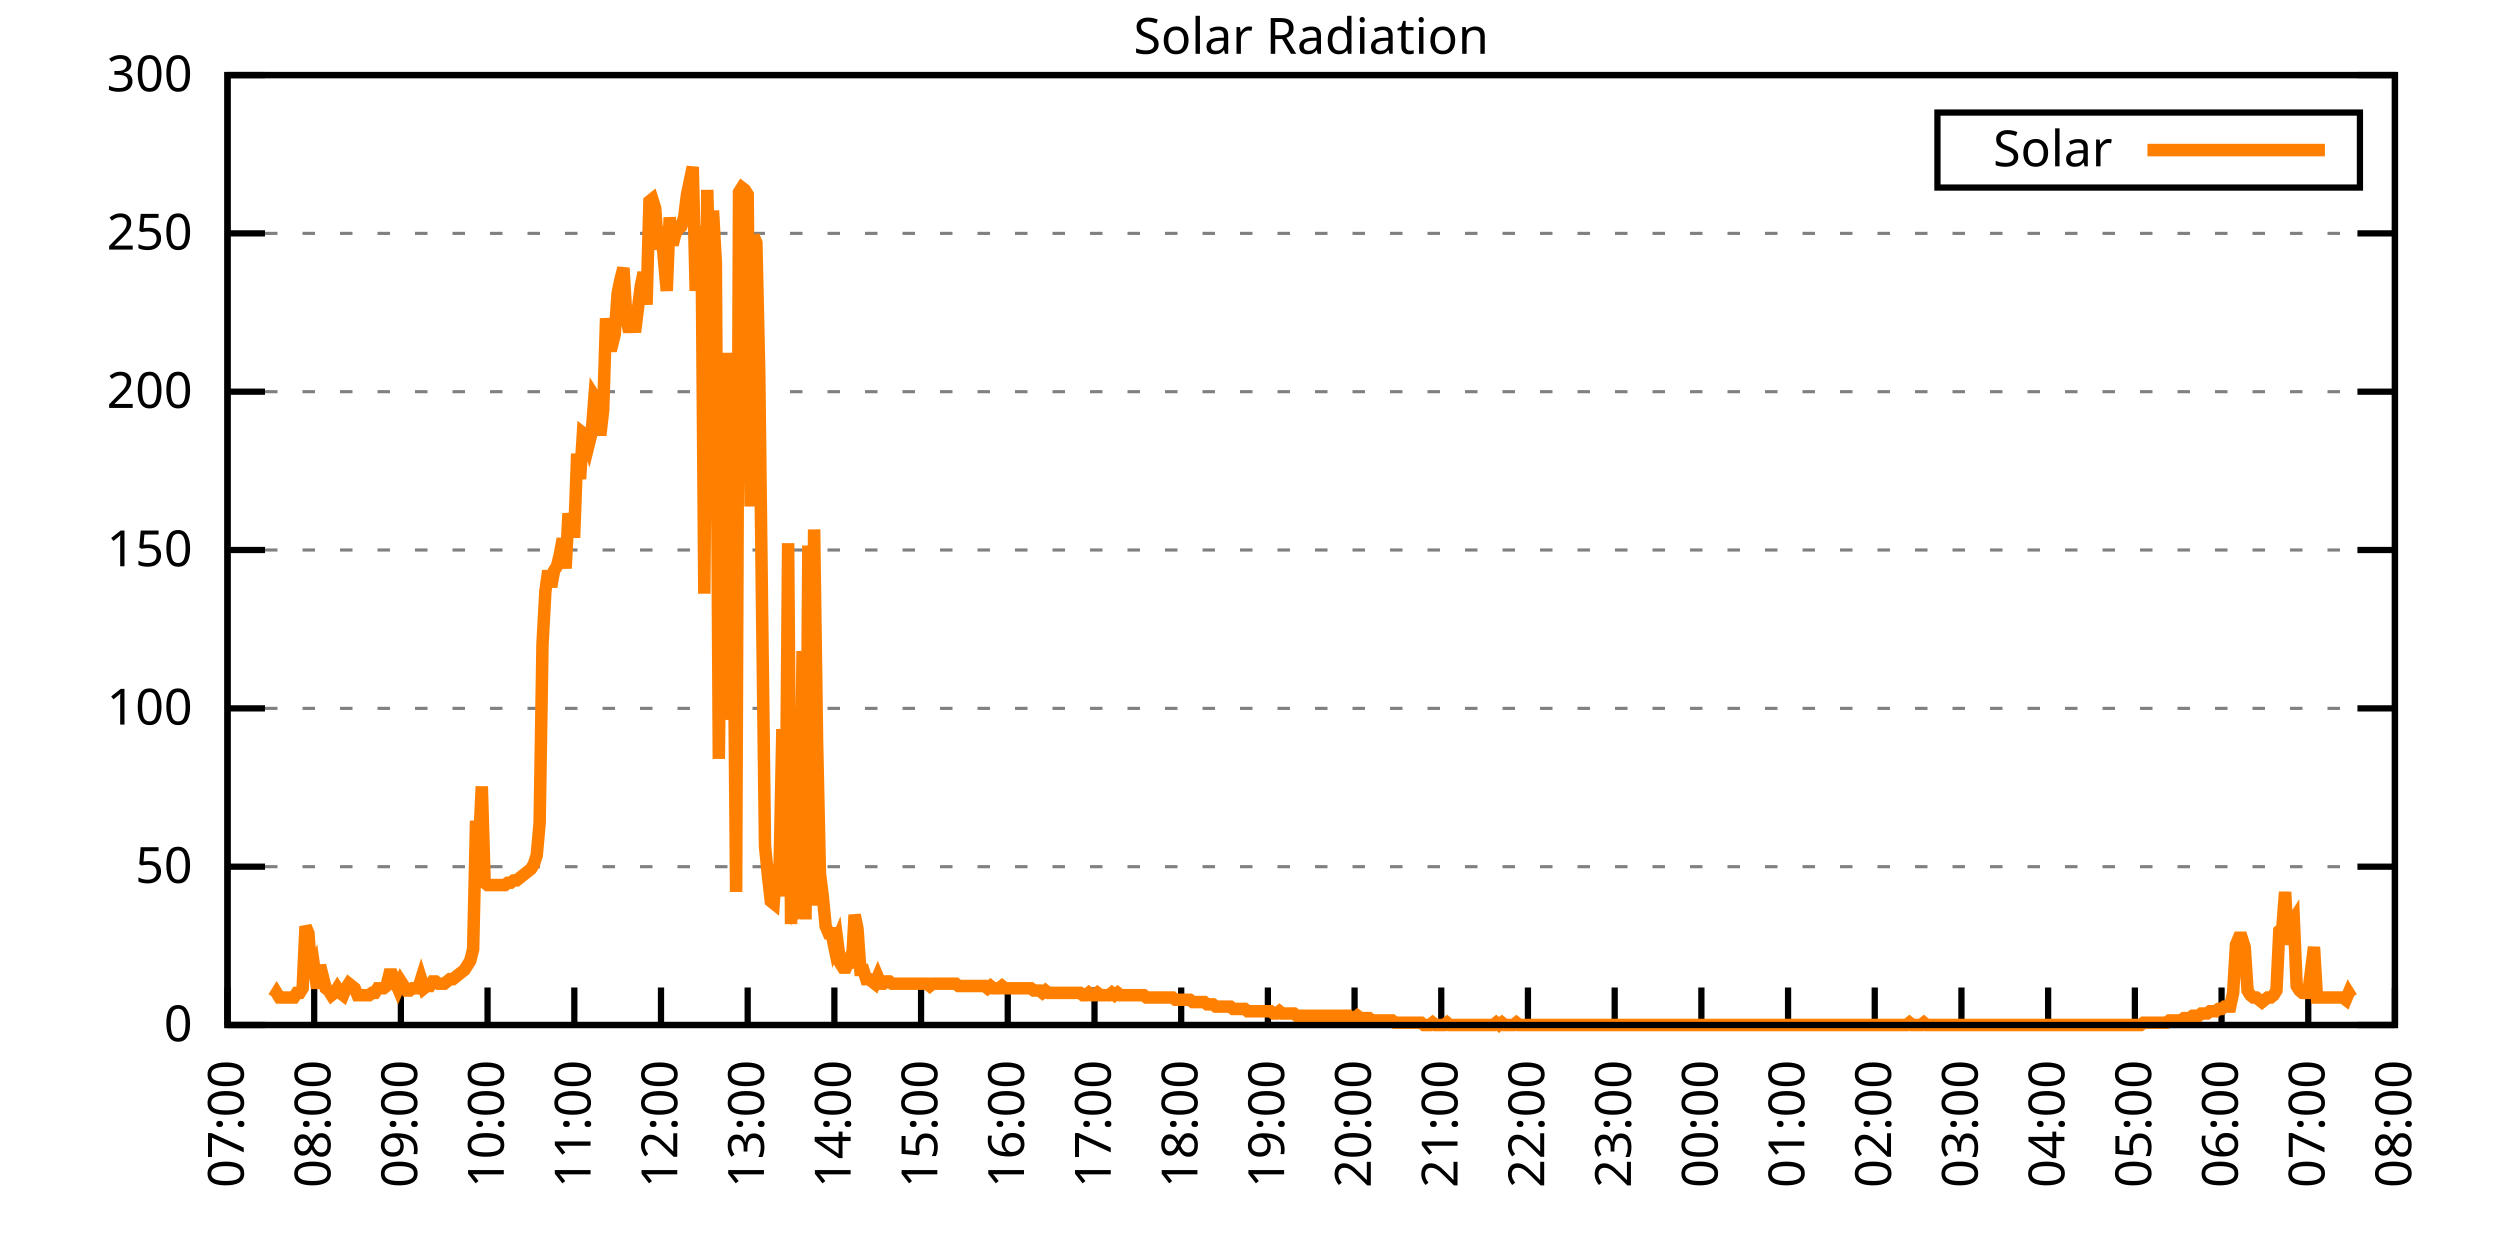
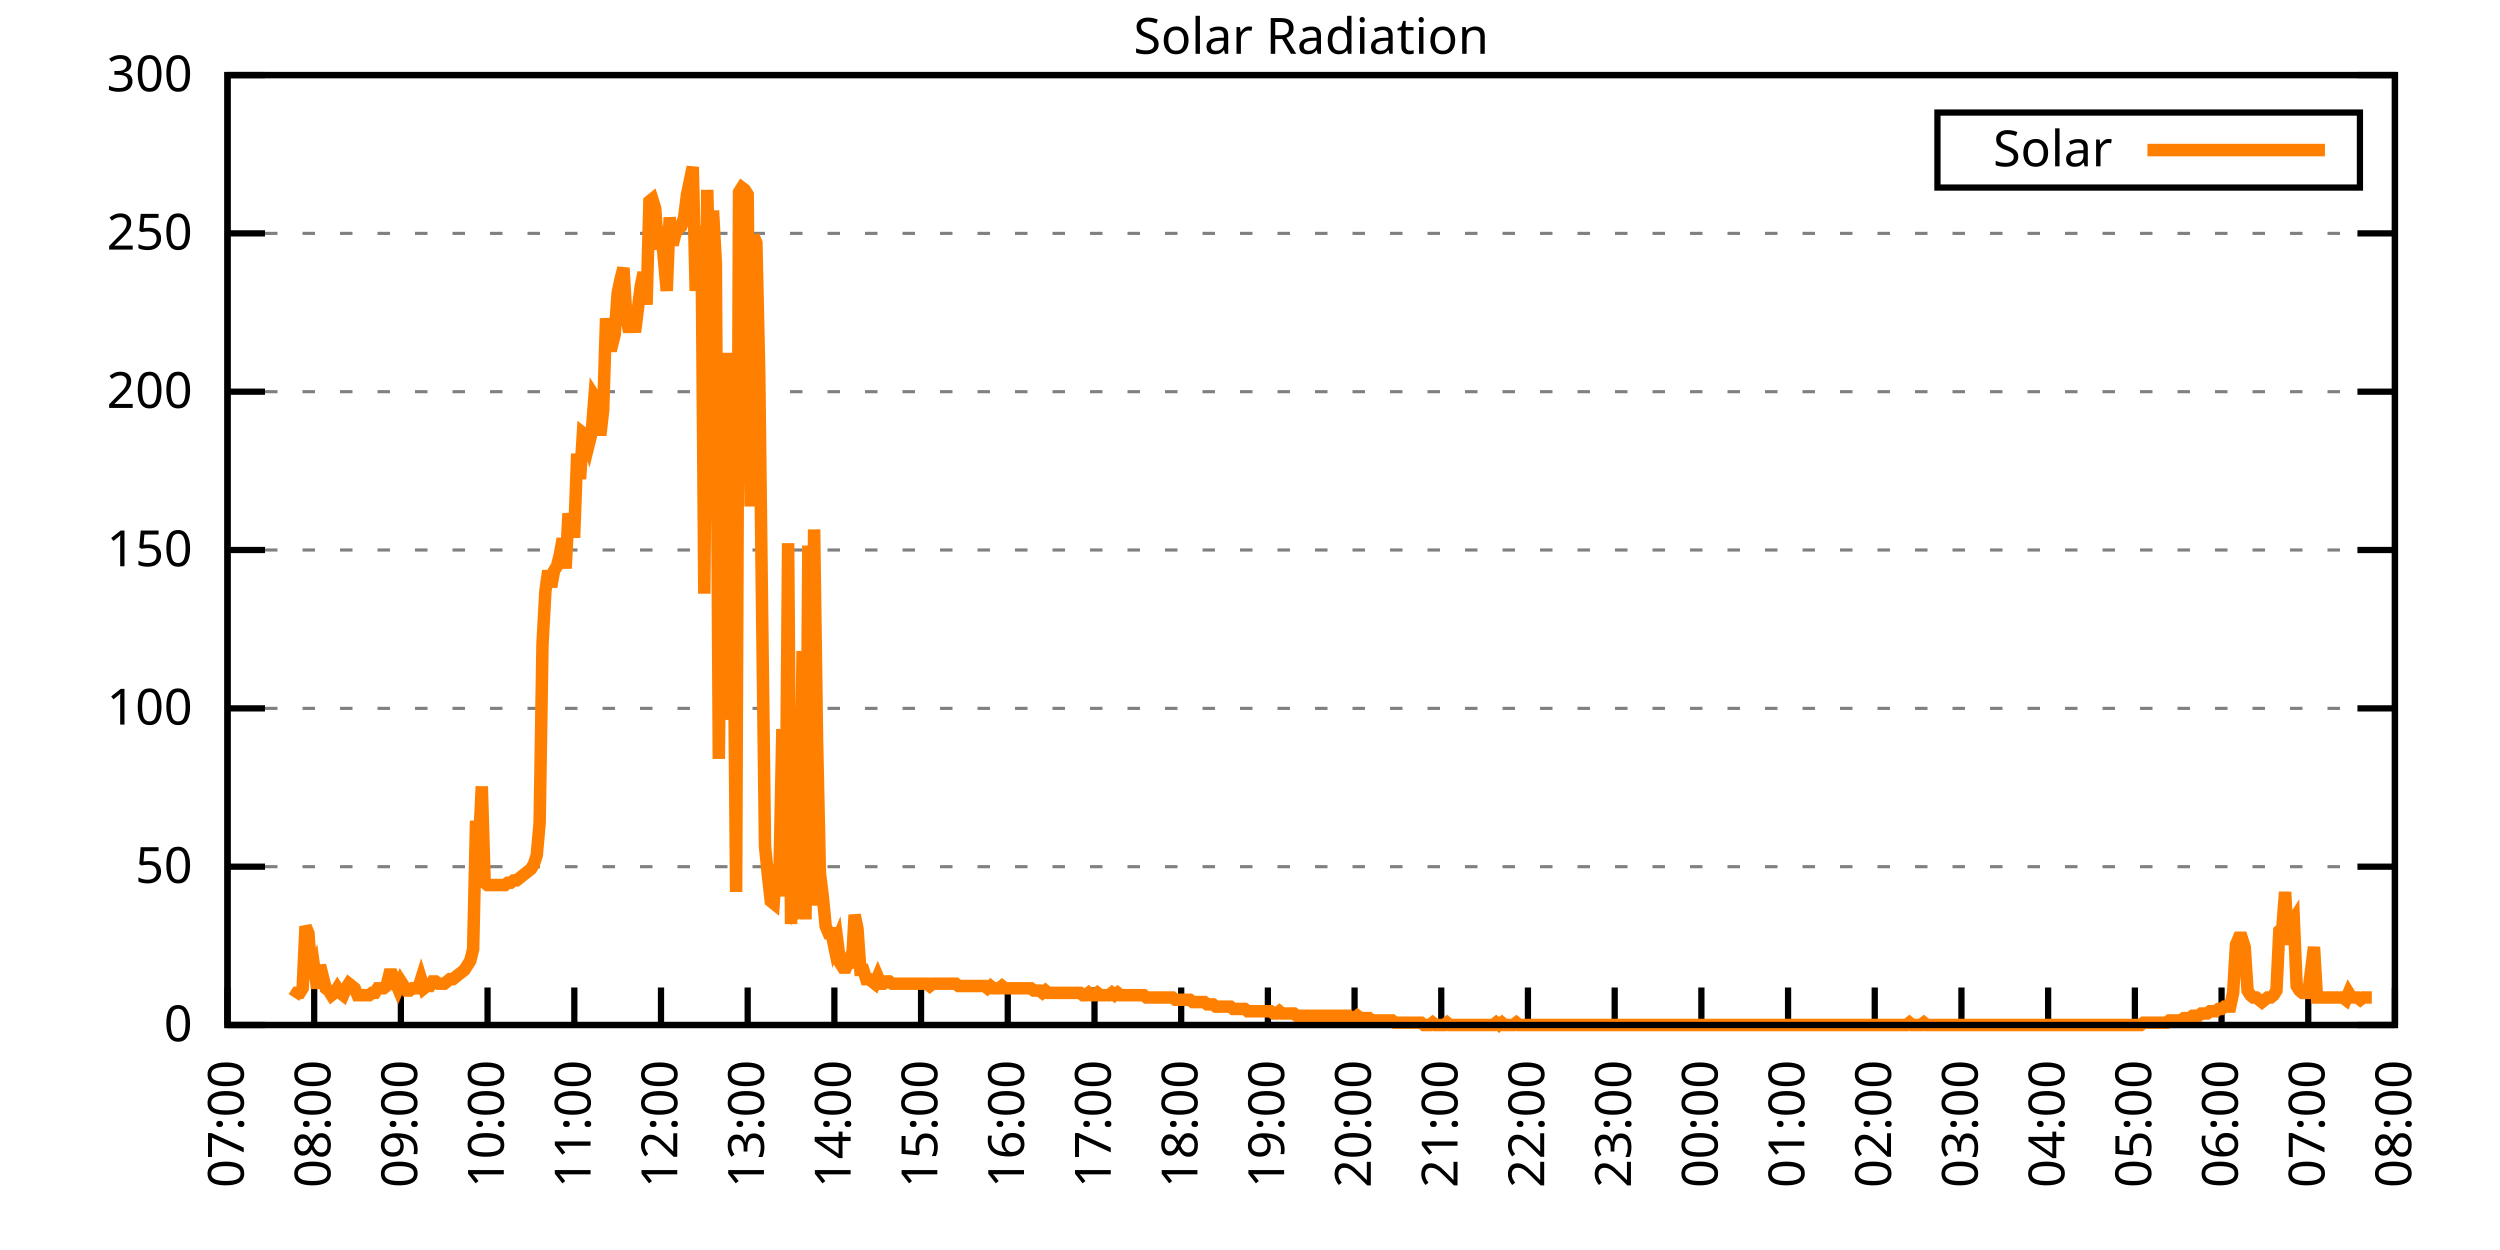
<svg xmlns="http://www.w3.org/2000/svg" xmlns:xlink="http://www.w3.org/1999/xlink" width="400" height="200" viewBox="0 0 400 200">
  <g id="gnuplot_canvas">
    <rect x="0" y="0" width="400" height="200" fill="none" />
    <defs>
      <circle id="gpDot" r="0.5" stroke-width="0.5" stroke="currentColor" />
      <path id="gpPt0" stroke-width="0.333" stroke="currentColor" d="M-1,0 h2 M0,-1 v2" />
      <path id="gpPt1" stroke-width="0.333" stroke="currentColor" d="M-1,-1 L1,1 M1,-1 L-1,1" />
      <path id="gpPt2" stroke-width="0.333" stroke="currentColor" d="M-1,0 L1,0 M0,-1 L0,1 M-1,-1 L1,1 M-1,1 L1,-1" />
      <rect id="gpPt3" stroke-width="0.333" stroke="currentColor" x="-1" y="-1" width="2" height="2" />
      <rect id="gpPt4" stroke-width="0.333" stroke="currentColor" fill="currentColor" x="-1" y="-1" width="2" height="2" />
      <circle id="gpPt5" stroke-width="0.333" stroke="currentColor" cx="0" cy="0" r="1" />
      <use xlink:href="#gpPt5" id="gpPt6" fill="currentColor" stroke="none" />
      <path id="gpPt7" stroke-width="0.333" stroke="currentColor" d="M0,-1.33 L-1.33,0.67 L1.33,0.67 z" />
      <use xlink:href="#gpPt7" id="gpPt8" fill="currentColor" stroke="none" />
      <use xlink:href="#gpPt7" id="gpPt9" stroke="currentColor" transform="rotate(180)" />
      <use xlink:href="#gpPt9" id="gpPt10" fill="currentColor" stroke="none" />
      <use xlink:href="#gpPt3" id="gpPt11" stroke="currentColor" transform="rotate(45)" />
      <use xlink:href="#gpPt11" id="gpPt12" fill="currentColor" stroke="none" />
      <path id="gpPt13" stroke-width="0.333" stroke="currentColor" d="M0,1.330 L1.265,0.411 L0.782,-1.067 L-0.782,-1.076 L-1.265,0.411 z" />
      <use xlink:href="#gpPt13" id="gpPt14" fill="currentColor" stroke="none" />
      <filter id="textbox" filterUnits="objectBoundingBox" x="0" y="0" height="1" width="1">
        <feFlood flood-color="white" flood-opacity="1" result="bgnd" />
        <feComposite in="SourceGraphic" in2="bgnd" operator="atop" />
      </filter>
      <filter id="greybox" filterUnits="objectBoundingBox" x="0" y="0" height="1" width="1">
        <feFlood flood-color="lightgrey" flood-opacity="1" result="grey" />
        <feComposite in="SourceGraphic" in2="grey" operator="atop" />
      </filter>
    </defs>
    <g fill="none" color="white" stroke="currentColor" stroke-width="1.00" stroke-linecap="butt" stroke-linejoin="miter">
</g>
    <g fill="none" color="black" stroke="currentColor" stroke-width="1.00" stroke-linecap="butt" stroke-linejoin="miter">
      <g stroke="none" shape-rendering="crispEdges">
        <polygon fill="rgb(255, 255, 255)" points="36.40,164.00 383.18,164.00 383.18,12.02 36.40,12.02 " />
      </g>
    </g>
    <g fill="none" color="black" stroke="currentColor" stroke-width="1.00" stroke-linecap="butt" stroke-linejoin="miter">
</g>
    <g fill="none" color="black" stroke="black" stroke-width="0.50" stroke-linecap="butt" stroke-linejoin="miter">
</g>
    <g fill="none" color="gray" stroke="currentColor" stroke-width="0.50" stroke-linecap="butt" stroke-linejoin="miter">
      <path stroke="gray" stroke-dasharray="2,4" class="gridline" d="M36.40,164.00 L383.19,164.00  " />
    </g>
    <g fill="none" color="gray" stroke="gray" stroke-width="1.00" stroke-linecap="butt" stroke-linejoin="miter">
</g>
    <g fill="none" color="black" stroke="currentColor" stroke-width="1.00" stroke-linecap="butt" stroke-linejoin="miter">
      <path stroke="black" d="M36.40,164.00 L42.40,164.00 M383.19,164.00 L377.19,164.00  " />
      <g transform="translate(30.80,166.60)" stroke="none" fill="black" font-family="Sans" font-size="8.00" text-anchor="end">
        <text>
          <tspan font-family="Sans"> 0</tspan>
        </text>
      </g>
    </g>
    <g fill="none" color="black" stroke="currentColor" stroke-width="1.00" stroke-linecap="butt" stroke-linejoin="miter">
</g>
    <g fill="none" color="black" stroke="black" stroke-width="0.50" stroke-linecap="butt" stroke-linejoin="miter">
</g>
    <g fill="none" color="gray" stroke="currentColor" stroke-width="0.50" stroke-linecap="butt" stroke-linejoin="miter">
      <path stroke="gray" stroke-dasharray="2,4" class="gridline" d="M36.40,138.67 L383.19,138.67  " />
    </g>
    <g fill="none" color="gray" stroke="gray" stroke-width="1.00" stroke-linecap="butt" stroke-linejoin="miter">
</g>
    <g fill="none" color="black" stroke="currentColor" stroke-width="1.00" stroke-linecap="butt" stroke-linejoin="miter">
      <path stroke="black" d="M36.40,138.67 L42.40,138.67 M383.19,138.67 L377.19,138.67  " />
      <g transform="translate(30.80,141.27)" stroke="none" fill="black" font-family="Sans" font-size="8.00" text-anchor="end">
        <text>
          <tspan font-family="Sans"> 50</tspan>
        </text>
      </g>
    </g>
    <g fill="none" color="black" stroke="currentColor" stroke-width="1.00" stroke-linecap="butt" stroke-linejoin="miter">
</g>
    <g fill="none" color="black" stroke="black" stroke-width="0.50" stroke-linecap="butt" stroke-linejoin="miter">
</g>
    <g fill="none" color="gray" stroke="currentColor" stroke-width="0.50" stroke-linecap="butt" stroke-linejoin="miter">
      <path stroke="gray" stroke-dasharray="2,4" class="gridline" d="M36.40,113.34 L383.19,113.34  " />
    </g>
    <g fill="none" color="gray" stroke="gray" stroke-width="1.00" stroke-linecap="butt" stroke-linejoin="miter">
</g>
    <g fill="none" color="black" stroke="currentColor" stroke-width="1.00" stroke-linecap="butt" stroke-linejoin="miter">
      <path stroke="black" d="M36.40,113.34 L42.40,113.34 M383.19,113.34 L377.19,113.34  " />
      <g transform="translate(30.80,115.94)" stroke="none" fill="black" font-family="Sans" font-size="8.00" text-anchor="end">
        <text>
          <tspan font-family="Sans"> 100</tspan>
        </text>
      </g>
    </g>
    <g fill="none" color="black" stroke="currentColor" stroke-width="1.00" stroke-linecap="butt" stroke-linejoin="miter">
</g>
    <g fill="none" color="black" stroke="black" stroke-width="0.50" stroke-linecap="butt" stroke-linejoin="miter">
</g>
    <g fill="none" color="gray" stroke="currentColor" stroke-width="0.50" stroke-linecap="butt" stroke-linejoin="miter">
      <path stroke="gray" stroke-dasharray="2,4" class="gridline" d="M36.40,88.00 L383.19,88.00  " />
    </g>
    <g fill="none" color="gray" stroke="gray" stroke-width="1.00" stroke-linecap="butt" stroke-linejoin="miter">
</g>
    <g fill="none" color="black" stroke="currentColor" stroke-width="1.00" stroke-linecap="butt" stroke-linejoin="miter">
      <path stroke="black" d="M36.40,88.00 L42.40,88.00 M383.19,88.00 L377.19,88.00  " />
      <g transform="translate(30.80,90.60)" stroke="none" fill="black" font-family="Sans" font-size="8.00" text-anchor="end">
        <text>
          <tspan font-family="Sans"> 150</tspan>
        </text>
      </g>
    </g>
    <g fill="none" color="black" stroke="currentColor" stroke-width="1.00" stroke-linecap="butt" stroke-linejoin="miter">
</g>
    <g fill="none" color="black" stroke="black" stroke-width="0.50" stroke-linecap="butt" stroke-linejoin="miter">
</g>
    <g fill="none" color="gray" stroke="currentColor" stroke-width="0.50" stroke-linecap="butt" stroke-linejoin="miter">
      <path stroke="gray" stroke-dasharray="2,4" class="gridline" d="M36.40,62.67 L383.19,62.67  " />
    </g>
    <g fill="none" color="gray" stroke="gray" stroke-width="1.00" stroke-linecap="butt" stroke-linejoin="miter">
</g>
    <g fill="none" color="black" stroke="currentColor" stroke-width="1.00" stroke-linecap="butt" stroke-linejoin="miter">
      <path stroke="black" d="M36.40,62.67 L42.40,62.67 M383.19,62.67 L377.19,62.67  " />
      <g transform="translate(30.80,65.27)" stroke="none" fill="black" font-family="Sans" font-size="8.00" text-anchor="end">
        <text>
          <tspan font-family="Sans"> 200</tspan>
        </text>
      </g>
    </g>
    <g fill="none" color="black" stroke="currentColor" stroke-width="1.00" stroke-linecap="butt" stroke-linejoin="miter">
</g>
    <g fill="none" color="black" stroke="black" stroke-width="0.50" stroke-linecap="butt" stroke-linejoin="miter">
</g>
    <g fill="none" color="gray" stroke="currentColor" stroke-width="0.50" stroke-linecap="butt" stroke-linejoin="miter">
      <path stroke="gray" stroke-dasharray="2,4" class="gridline" d="M36.40,37.34 L383.19,37.34  " />
    </g>
    <g fill="none" color="gray" stroke="gray" stroke-width="1.00" stroke-linecap="butt" stroke-linejoin="miter">
</g>
    <g fill="none" color="black" stroke="currentColor" stroke-width="1.00" stroke-linecap="butt" stroke-linejoin="miter">
      <path stroke="black" d="M36.40,37.34 L42.40,37.34 M383.19,37.34 L377.19,37.34  " />
      <g transform="translate(30.80,39.94)" stroke="none" fill="black" font-family="Sans" font-size="8.00" text-anchor="end">
        <text>
          <tspan font-family="Sans"> 250</tspan>
        </text>
      </g>
    </g>
    <g fill="none" color="black" stroke="currentColor" stroke-width="1.00" stroke-linecap="butt" stroke-linejoin="miter">
</g>
    <g fill="none" color="black" stroke="black" stroke-width="0.50" stroke-linecap="butt" stroke-linejoin="miter">
</g>
    <g fill="none" color="gray" stroke="currentColor" stroke-width="0.50" stroke-linecap="butt" stroke-linejoin="miter">
      <path stroke="gray" stroke-dasharray="2,4" class="gridline" d="M36.40,12.01 L383.19,12.01  " />
    </g>
    <g fill="none" color="gray" stroke="gray" stroke-width="1.00" stroke-linecap="butt" stroke-linejoin="miter">
</g>
    <g fill="none" color="black" stroke="currentColor" stroke-width="1.00" stroke-linecap="butt" stroke-linejoin="miter">
      <path stroke="black" d="M36.40,12.01 L42.40,12.01 M383.19,12.01 L377.19,12.01  " />
      <g transform="translate(30.80,14.61)" stroke="none" fill="black" font-family="Sans" font-size="8.00" text-anchor="end">
        <text>
          <tspan font-family="Sans"> 300</tspan>
        </text>
      </g>
    </g>
    <g fill="none" color="black" stroke="currentColor" stroke-width="1.00" stroke-linecap="butt" stroke-linejoin="miter">
      <path stroke="black" d="M36.40,164.00 L36.40,158.00  " />
      <g transform="translate(39.00,169.60) rotate(270.00)" stroke="none" fill="black" font-family="Sans" font-size="8.00" text-anchor="end">
        <text>
          <tspan font-family="Sans">07:00</tspan>
        </text>
      </g>
    </g>
    <g fill="none" color="black" stroke="currentColor" stroke-width="1.00" stroke-linecap="butt" stroke-linejoin="miter">
      <path stroke="black" d="M50.27,164.00 L50.27,158.00  " />
      <g transform="translate(52.87,169.60) rotate(270.00)" stroke="none" fill="black" font-family="Sans" font-size="8.00" text-anchor="end">
        <text>
          <tspan font-family="Sans">08:00</tspan>
        </text>
      </g>
    </g>
    <g fill="none" color="black" stroke="currentColor" stroke-width="1.00" stroke-linecap="butt" stroke-linejoin="miter">
      <path stroke="black" d="M64.14,164.00 L64.14,158.00  " />
      <g transform="translate(66.74,169.60) rotate(270.00)" stroke="none" fill="black" font-family="Sans" font-size="8.00" text-anchor="end">
        <text>
          <tspan font-family="Sans">09:00</tspan>
        </text>
      </g>
    </g>
    <g fill="none" color="black" stroke="currentColor" stroke-width="1.00" stroke-linecap="butt" stroke-linejoin="miter">
      <path stroke="black" d="M78.01,164.00 L78.01,158.00  " />
      <g transform="translate(80.61,169.60) rotate(270.00)" stroke="none" fill="black" font-family="Sans" font-size="8.00" text-anchor="end">
        <text>
          <tspan font-family="Sans">10:00</tspan>
        </text>
      </g>
    </g>
    <g fill="none" color="black" stroke="currentColor" stroke-width="1.00" stroke-linecap="butt" stroke-linejoin="miter">
      <path stroke="black" d="M91.89,164.00 L91.89,158.00  " />
      <g transform="translate(94.49,169.60) rotate(270.00)" stroke="none" fill="black" font-family="Sans" font-size="8.00" text-anchor="end">
        <text>
          <tspan font-family="Sans">11:00</tspan>
        </text>
      </g>
    </g>
    <g fill="none" color="black" stroke="currentColor" stroke-width="1.00" stroke-linecap="butt" stroke-linejoin="miter">
      <path stroke="black" d="M105.76,164.00 L105.76,158.00  " />
      <g transform="translate(108.36,169.60) rotate(270.00)" stroke="none" fill="black" font-family="Sans" font-size="8.00" text-anchor="end">
        <text>
          <tspan font-family="Sans">12:00</tspan>
        </text>
      </g>
    </g>
    <g fill="none" color="black" stroke="currentColor" stroke-width="1.00" stroke-linecap="butt" stroke-linejoin="miter">
      <path stroke="black" d="M119.63,164.00 L119.63,158.00  " />
      <g transform="translate(122.23,169.60) rotate(270.00)" stroke="none" fill="black" font-family="Sans" font-size="8.00" text-anchor="end">
        <text>
          <tspan font-family="Sans">13:00</tspan>
        </text>
      </g>
    </g>
    <g fill="none" color="black" stroke="currentColor" stroke-width="1.00" stroke-linecap="butt" stroke-linejoin="miter">
      <path stroke="black" d="M133.50,164.00 L133.50,158.00  " />
      <g transform="translate(136.10,169.60) rotate(270.00)" stroke="none" fill="black" font-family="Sans" font-size="8.00" text-anchor="end">
        <text>
          <tspan font-family="Sans">14:00</tspan>
        </text>
      </g>
    </g>
    <g fill="none" color="black" stroke="currentColor" stroke-width="1.00" stroke-linecap="butt" stroke-linejoin="miter">
      <path stroke="black" d="M147.37,164.00 L147.37,158.00  " />
      <g transform="translate(149.97,169.60) rotate(270.00)" stroke="none" fill="black" font-family="Sans" font-size="8.00" text-anchor="end">
        <text>
          <tspan font-family="Sans">15:00</tspan>
        </text>
      </g>
    </g>
    <g fill="none" color="black" stroke="currentColor" stroke-width="1.00" stroke-linecap="butt" stroke-linejoin="miter">
      <path stroke="black" d="M161.24,164.00 L161.24,158.00  " />
      <g transform="translate(163.84,169.60) rotate(270.00)" stroke="none" fill="black" font-family="Sans" font-size="8.00" text-anchor="end">
        <text>
          <tspan font-family="Sans">16:00</tspan>
        </text>
      </g>
    </g>
    <g fill="none" color="black" stroke="currentColor" stroke-width="1.00" stroke-linecap="butt" stroke-linejoin="miter">
      <path stroke="black" d="M175.12,164.00 L175.12,158.00  " />
      <g transform="translate(177.72,169.60) rotate(270.00)" stroke="none" fill="black" font-family="Sans" font-size="8.00" text-anchor="end">
        <text>
          <tspan font-family="Sans">17:00</tspan>
        </text>
      </g>
    </g>
    <g fill="none" color="black" stroke="currentColor" stroke-width="1.00" stroke-linecap="butt" stroke-linejoin="miter">
      <path stroke="black" d="M188.99,164.00 L188.99,158.00  " />
      <g transform="translate(191.59,169.60) rotate(270.00)" stroke="none" fill="black" font-family="Sans" font-size="8.00" text-anchor="end">
        <text>
          <tspan font-family="Sans">18:00</tspan>
        </text>
      </g>
    </g>
    <g fill="none" color="black" stroke="currentColor" stroke-width="1.00" stroke-linecap="butt" stroke-linejoin="miter">
      <path stroke="black" d="M202.86,164.00 L202.86,158.00  " />
      <g transform="translate(205.46,169.60) rotate(270.00)" stroke="none" fill="black" font-family="Sans" font-size="8.00" text-anchor="end">
        <text>
          <tspan font-family="Sans">19:00</tspan>
        </text>
      </g>
    </g>
    <g fill="none" color="black" stroke="currentColor" stroke-width="1.00" stroke-linecap="butt" stroke-linejoin="miter">
      <path stroke="black" d="M216.73,164.00 L216.73,158.00  " />
      <g transform="translate(219.33,169.60) rotate(270.00)" stroke="none" fill="black" font-family="Sans" font-size="8.00" text-anchor="end">
        <text>
          <tspan font-family="Sans">20:00</tspan>
        </text>
      </g>
    </g>
    <g fill="none" color="black" stroke="currentColor" stroke-width="1.00" stroke-linecap="butt" stroke-linejoin="miter">
      <path stroke="black" d="M230.60,164.00 L230.60,158.00  " />
      <g transform="translate(233.20,169.60) rotate(270.00)" stroke="none" fill="black" font-family="Sans" font-size="8.00" text-anchor="end">
        <text>
          <tspan font-family="Sans">21:00</tspan>
        </text>
      </g>
    </g>
    <g fill="none" color="black" stroke="currentColor" stroke-width="1.00" stroke-linecap="butt" stroke-linejoin="miter">
      <path stroke="black" d="M244.47,164.00 L244.47,158.00  " />
      <g transform="translate(247.07,169.60) rotate(270.00)" stroke="none" fill="black" font-family="Sans" font-size="8.00" text-anchor="end">
        <text>
          <tspan font-family="Sans">22:00</tspan>
        </text>
      </g>
    </g>
    <g fill="none" color="black" stroke="currentColor" stroke-width="1.00" stroke-linecap="butt" stroke-linejoin="miter">
      <path stroke="black" d="M258.35,164.00 L258.35,158.00  " />
      <g transform="translate(260.95,169.60) rotate(270.00)" stroke="none" fill="black" font-family="Sans" font-size="8.00" text-anchor="end">
        <text>
          <tspan font-family="Sans">23:00</tspan>
        </text>
      </g>
    </g>
    <g fill="none" color="black" stroke="currentColor" stroke-width="1.00" stroke-linecap="butt" stroke-linejoin="miter">
      <path stroke="black" d="M272.22,164.00 L272.22,158.00  " />
      <g transform="translate(274.82,169.60) rotate(270.00)" stroke="none" fill="black" font-family="Sans" font-size="8.00" text-anchor="end">
        <text>
          <tspan font-family="Sans">00:00</tspan>
        </text>
      </g>
    </g>
    <g fill="none" color="black" stroke="currentColor" stroke-width="1.00" stroke-linecap="butt" stroke-linejoin="miter">
      <path stroke="black" d="M286.09,164.00 L286.09,158.00  " />
      <g transform="translate(288.69,169.60) rotate(270.00)" stroke="none" fill="black" font-family="Sans" font-size="8.00" text-anchor="end">
        <text>
          <tspan font-family="Sans">01:00</tspan>
        </text>
      </g>
    </g>
    <g fill="none" color="black" stroke="currentColor" stroke-width="1.00" stroke-linecap="butt" stroke-linejoin="miter">
      <path stroke="black" d="M299.96,164.00 L299.96,158.00  " />
      <g transform="translate(302.56,169.60) rotate(270.00)" stroke="none" fill="black" font-family="Sans" font-size="8.00" text-anchor="end">
        <text>
          <tspan font-family="Sans">02:00</tspan>
        </text>
      </g>
    </g>
    <g fill="none" color="black" stroke="currentColor" stroke-width="1.00" stroke-linecap="butt" stroke-linejoin="miter">
      <path stroke="black" d="M313.83,164.00 L313.83,158.00  " />
      <g transform="translate(316.43,169.60) rotate(270.00)" stroke="none" fill="black" font-family="Sans" font-size="8.00" text-anchor="end">
        <text>
          <tspan font-family="Sans">03:00</tspan>
        </text>
      </g>
    </g>
    <g fill="none" color="black" stroke="currentColor" stroke-width="1.00" stroke-linecap="butt" stroke-linejoin="miter">
      <path stroke="black" d="M327.70,164.00 L327.70,158.00  " />
      <g transform="translate(330.30,169.60) rotate(270.00)" stroke="none" fill="black" font-family="Sans" font-size="8.00" text-anchor="end">
        <text>
          <tspan font-family="Sans">04:00</tspan>
        </text>
      </g>
    </g>
    <g fill="none" color="black" stroke="currentColor" stroke-width="1.00" stroke-linecap="butt" stroke-linejoin="miter">
      <path stroke="black" d="M341.58,164.00 L341.58,158.00  " />
      <g transform="translate(344.18,169.60) rotate(270.00)" stroke="none" fill="black" font-family="Sans" font-size="8.00" text-anchor="end">
        <text>
          <tspan font-family="Sans">05:00</tspan>
        </text>
      </g>
    </g>
    <g fill="none" color="black" stroke="currentColor" stroke-width="1.00" stroke-linecap="butt" stroke-linejoin="miter">
      <path stroke="black" d="M355.45,164.00 L355.45,158.00  " />
      <g transform="translate(358.05,169.60) rotate(270.00)" stroke="none" fill="black" font-family="Sans" font-size="8.00" text-anchor="end">
        <text>
          <tspan font-family="Sans">06:00</tspan>
        </text>
      </g>
    </g>
    <g fill="none" color="black" stroke="currentColor" stroke-width="1.00" stroke-linecap="butt" stroke-linejoin="miter">
      <path stroke="black" d="M369.32,164.00 L369.32,158.00  " />
      <g transform="translate(371.92,169.60) rotate(270.00)" stroke="none" fill="black" font-family="Sans" font-size="8.00" text-anchor="end">
        <text>
          <tspan font-family="Sans">07:00</tspan>
        </text>
      </g>
    </g>
    <g fill="none" color="black" stroke="currentColor" stroke-width="1.00" stroke-linecap="butt" stroke-linejoin="miter">
      <path stroke="black" d="M383.19,164.00 L383.19,158.00  " />
      <g transform="translate(385.79,169.60) rotate(270.00)" stroke="none" fill="black" font-family="Sans" font-size="8.00" text-anchor="end">
        <text>
          <tspan font-family="Sans">08:00</tspan>
        </text>
      </g>
    </g>
    <g fill="none" color="black" stroke="currentColor" stroke-width="1.00" stroke-linecap="butt" stroke-linejoin="miter">
</g>
    <g fill="none" color="black" stroke="currentColor" stroke-width="1.00" stroke-linecap="butt" stroke-linejoin="miter">
      <path stroke="black" d="M36.40,12.01 L36.40,164.00 L383.19,164.00 L383.19,12.01 L36.40,12.01 Z  " />
    </g>
    <g fill="none" color="black" stroke="currentColor" stroke-width="1.00" stroke-linecap="butt" stroke-linejoin="miter">
</g>
    <g fill="none" color="black" stroke="currentColor" stroke-width="1.00" stroke-linecap="butt" stroke-linejoin="miter">
      <path stroke="black" d="M309.99,30.01 L309.99,18.01 L377.59,18.01 L377.59,30.01 L309.99,30.01 Z  " />
    </g>
    <g id="Solar_Radiation_plot_1">
      <g fill="none" color="white" stroke="black" stroke-width="2.00" stroke-linecap="butt" stroke-linejoin="miter">
</g>
      <g fill="none" color="black" stroke="currentColor" stroke-width="2.00" stroke-linecap="butt" stroke-linejoin="miter">
        <g transform="translate(337.99,26.61)" stroke="none" fill="black" font-family="Sans" font-size="8.00" text-anchor="end">
          <text>
            <tspan font-family="Sans">Solar</tspan>
          </text>
        </g>
      </g>
      <g fill="none" color="black" stroke="currentColor" stroke-width="2.00" stroke-linecap="butt" stroke-linejoin="miter">
-         <path stroke="rgb(255, 127,   0)" d="M343.59,24.01 L371.99,24.01 M43.80,159.60 L44.26,158.86 L44.72,159.60 L45.19,159.60 L45.65,159.60 L46.11,159.60   L46.57,159.60 L47.03,159.60 L47.50,158.86 L47.96,158.86 L48.42,158.13 L48.88,148.22 L49.35,149.32 L49.81,155.92   L50.27,154.82 L50.73,158.13 L51.20,154.46 L51.66,156.29 L52.12,158.13 L52.58,158.49 L53.05,159.23 L53.51,158.86   L53.97,158.13 L54.43,158.86 L54.90,159.23 L55.36,158.13 L55.82,157.39 L56.28,157.76 L56.75,158.13 L57.21,159.23   L57.67,159.23 L58.13,159.23 L58.59,159.23 L59.06,159.23 L59.52,158.86 L59.98,158.86 L60.44,158.13 L60.91,158.13   L61.37,158.13 L61.83,157.76 L62.29,155.92 L62.76,155.92 L63.22,157.03 L63.68,158.13 L64.14,157.03 L64.61,157.76   L65.07,158.49 L65.53,158.49 L65.99,158.13 L66.46,158.13 L66.92,158.13 L67.38,156.66 L67.84,158.13 L68.30,157.76   L68.77,157.76 L69.23,157.03 L69.69,157.03 L70.15,157.39 L70.62,157.39 L71.08,157.39 L71.54,157.03 L72.00,156.66   L72.47,156.66 L72.93,156.29 L73.39,155.92 L73.85,155.56 L74.32,155.19 L74.78,154.46 L75.24,153.72 L75.70,151.89   L76.17,131.33 L76.63,135.37 L77.09,125.82 L77.55,141.24 L78.01,141.61 L78.48,141.61 L78.94,141.61 L79.40,141.61   L79.86,141.61 L80.33,141.61 L80.79,141.61 L81.25,141.24 L81.71,141.24 L82.18,140.87 L82.64,140.87 L83.10,140.51   L83.56,140.14 L84.03,139.77 L84.49,139.41 L84.95,139.04 L85.41,138.30 L85.88,136.84 L86.34,131.70 L86.80,103.07   L87.26,94.62 L87.72,91.32 L88.19,93.89 L88.65,91.32 L89.11,90.59 L89.57,88.75 L90.04,86.18 L90.50,90.95   L90.96,82.14 L91.42,85.08 L91.89,85.08 L92.35,72.60 L92.81,76.64 L93.27,69.29 L93.74,69.66 L94.20,71.13   L94.66,69.29 L95.12,63.42 L95.59,64.16 L96.05,69.66 L96.51,65.62 L96.97,50.94 L97.44,55.35 L97.90,55.35   L98.36,53.51 L98.82,46.90 L99.28,44.70 L99.75,42.87 L100.21,50.57 L100.67,53.14 L101.13,50.21 L101.60,53.14   L102.06,49.47 L102.52,45.80 L102.98,43.60 L103.45,48.74 L103.91,32.22 L104.37,31.85 L104.83,33.32 L105.30,39.93   L105.76,36.26 L106.22,41.40 L106.68,46.54 L107.15,34.79 L107.61,39.19 L108.07,37.36 L108.53,36.63 L108.99,36.26   L109.46,34.79 L109.92,31.12 L110.38,28.92 L110.84,26.71 L111.31,46.54 L111.77,37.73 L112.23,36.26 L112.69,94.99   L113.16,30.38 L113.62,49.11 L114.08,33.69 L114.54,42.13 L115.01,121.42 L115.47,81.41 L115.93,81.78 L116.39,56.45   L116.86,115.18 L117.32,90.59 L117.78,142.71 L118.24,30.75 L118.70,30.02 L119.17,30.38 L119.63,31.12 L120.09,81.04   L120.55,37.73 L121.02,38.83 L121.48,59.75 L121.94,98.29 L122.40,135.37 L122.87,140.14 L123.33,144.18 L123.79,144.55   L124.25,138.30 L124.72,139.41 L125.18,116.65 L125.64,143.44 L126.10,86.91 L126.57,147.85 L127.03,121.05 L127.49,146.01   L127.95,145.65 L128.41,104.17 L128.88,147.11 L129.34,87.28 L129.80,144.91 L130.26,84.71 L130.73,118.48 L131.19,139.77   L131.65,143.44 L132.11,148.22 L132.58,149.32 L133.04,149.32 L133.50,151.52 L133.96,150.42 L134.43,154.09 L134.89,154.82   L135.35,154.82 L135.81,153.72 L136.28,154.82 L136.74,146.38 L137.20,148.58 L137.66,155.19 L138.13,155.19 L138.59,156.66   L139.05,156.66 L139.51,157.03 L139.97,157.39 L140.44,156.29 L140.90,157.39 L141.36,157.39 L141.82,157.03 L142.29,157.03   L142.75,157.39 L143.21,157.39 L143.67,157.39 L144.14,157.39 L144.60,157.39 L145.06,157.39 L145.52,157.39 L145.99,157.39   L146.45,157.39 L146.91,157.39 L147.37,157.39 L147.84,157.39 L148.30,157.39 L148.76,157.76 L149.22,157.39 L149.68,157.39   L150.15,157.39 L150.61,157.39 L151.07,157.39 L151.53,157.39 L152.00,157.39 L152.46,157.39 L152.92,157.39 L153.38,157.76   L153.85,157.76 L154.31,157.76 L154.77,157.76 L155.23,157.76 L155.70,157.76 L156.16,157.76 L156.62,157.76 L157.08,157.76   L157.55,157.76 L158.01,158.13 L158.47,157.76 L158.93,158.13 L159.39,158.13 L159.86,158.13 L160.32,157.76 L160.78,158.13   L161.24,158.13 L161.71,158.13 L162.17,158.13 L162.63,158.13 L163.09,158.13 L163.56,158.13 L164.02,158.13 L164.48,158.13   L164.94,158.13 L165.41,158.49 L165.87,158.49 L166.33,158.49 L166.79,158.86 L167.26,158.49 L167.72,158.86 L168.18,158.86   L168.64,158.86 L169.10,158.86 L169.57,158.86 L170.03,158.86 L170.49,158.86 L170.95,158.86 L171.42,158.86 L171.88,158.86   L172.34,158.86 L172.80,158.86 L173.27,159.23 L173.73,159.23 L174.19,158.86 L174.65,159.23 L175.12,159.23 L175.58,158.86   L176.04,159.23 L176.50,159.23 L176.97,159.23 L177.43,159.23 L177.89,158.86 L178.35,159.23 L178.82,158.86 L179.28,159.23   L179.74,159.23 L180.20,159.23 L180.66,159.23 L181.13,159.23 L181.59,159.23 L182.05,159.23 L182.51,159.23 L182.98,159.23   L183.44,159.60 L183.90,159.60 L184.36,159.60 L184.83,159.60 L185.29,159.60 L185.75,159.60 L186.21,159.60 L186.68,159.60   L187.14,159.60 L187.60,159.60 L188.06,159.96 L188.53,159.96 L188.99,159.96 L189.45,159.96 L189.91,159.96 L190.37,159.96   L190.84,160.33 L191.30,160.33 L191.76,160.33 L192.22,160.33 L192.69,160.33 L193.15,160.70 L193.61,160.70 L194.07,160.70   L194.54,161.06 L195.00,161.06 L195.46,161.06 L195.92,161.06 L196.39,161.06 L196.85,161.06 L197.31,161.43 L197.77,161.43   L198.24,161.43 L198.70,161.43 L199.16,161.43 L199.62,161.80 L200.08,161.80 L200.55,161.80 L201.01,161.80 L201.47,161.80   L201.93,161.80 L202.40,161.80 L202.86,161.80 L203.32,161.80 L203.78,162.16 L204.25,162.16 L204.71,161.80 L205.17,162.16   L205.63,162.16 L206.10,162.16 L206.56,162.16 L207.02,162.16 L207.48,162.53 L207.95,162.53 L208.41,162.53 L208.87,162.53   L209.33,162.53 L209.80,162.53 L210.26,162.53 L210.72,162.53 L211.18,162.53 L211.64,162.53 L212.11,162.53 L212.57,162.53   L213.03,162.53 L213.49,162.53 L213.96,162.53 L214.42,162.53 L214.88,162.53 L215.34,162.53 L215.81,162.53 L216.27,162.90   L216.73,162.90 L217.19,162.53 L217.66,162.90 L218.12,162.90 L218.58,162.90 L219.04,162.90 L219.51,163.27 L219.97,163.27   L220.43,163.27 L220.89,163.27 L221.35,163.27 L221.82,163.27 L222.28,163.27 L222.74,163.27 L223.20,163.63 L223.67,163.63   L224.13,163.63 L224.59,163.63 L225.05,163.63 L225.52,163.63 L225.98,163.63 L226.44,163.63 L226.90,163.63 L227.37,163.63   L227.83,164.00 L228.29,164.00 L228.75,164.00 L229.22,163.63 L229.68,164.00 L230.14,164.00 L230.60,164.00 L231.06,164.00   L231.53,163.63 L231.99,164.00 L232.45,164.00 L232.91,164.00 L233.38,164.00 L233.84,164.00 L234.30,164.00 L234.76,164.00   L235.23,164.00 L235.69,164.00 L236.15,164.00 L236.61,164.00 L237.08,164.00 L237.54,164.00 L238.00,164.00 L238.46,164.00   L238.93,164.00 L239.39,163.63 L239.85,164.00 L240.31,163.63 L240.77,164.00 L241.24,164.00 L241.70,164.00 L242.16,164.00   L242.62,163.63 L243.09,164.00 L243.55,164.00 L244.01,164.00 L244.47,164.00 L244.94,164.00 L245.40,164.00 L245.86,164.00   L246.32,164.00 L246.79,164.00 L247.25,164.00 L247.71,164.00 L248.17,164.00 L248.64,164.00 L249.10,164.00 L249.56,164.00   L250.02,164.00 L250.49,164.00 L250.95,164.00 L251.41,164.00 L251.87,164.00 L252.33,164.00 L252.80,164.00 L253.26,164.00   L253.72,164.00 L254.18,164.00 L254.65,164.00 L255.11,164.00 L255.57,164.00 L256.03,164.00 L256.50,164.00 L256.96,164.00   L257.42,164.00 L257.88,164.00 L258.35,164.00 L258.81,164.00 L259.27,164.00 L259.73,164.00 L260.20,164.00 L260.66,164.00   L261.12,164.00 L261.58,164.00 L262.04,164.00 L262.51,164.00 L262.97,164.00 L263.43,164.00 L263.89,164.00 L264.36,164.00   L264.82,164.00 L265.28,164.00 L265.74,164.00 L266.21,164.00 L266.67,164.00 L267.13,164.00 L267.59,164.00 L268.06,164.00   L268.52,164.00 L268.98,164.00 L269.44,164.00 L269.91,164.00 L270.37,164.00 L270.83,164.00 L271.29,164.00 L271.75,164.00   L272.22,164.00 L272.68,164.00 L273.14,164.00 L273.60,164.00 L274.07,164.00 L274.53,164.00 L274.99,164.00 L275.45,164.00   L275.92,164.00 L276.38,164.00 L276.84,164.00 L277.30,164.00 L277.77,164.00 L278.23,164.00 L278.69,164.00 L279.15,164.00   L279.62,164.00 L280.08,164.00 L280.54,164.00 L281.00,164.00 L281.46,164.00 L281.93,164.00 L282.39,164.00 L282.85,164.00   L283.31,164.00 L283.78,164.00 L284.24,164.00 L284.70,164.00 L285.16,164.00 L285.63,164.00 L286.09,164.00 L286.55,164.00   L287.01,164.00 L287.48,164.00 L287.94,164.00 L288.40,164.00 L288.86,164.00 L289.33,164.00 L289.79,164.00 L290.25,164.00   L290.71,164.00 L291.18,164.00 L291.64,164.00 L292.10,164.00 L292.56,164.00 L293.02,164.00 L293.49,164.00 L293.95,164.00   L294.41,164.00 L294.87,164.00 L295.34,164.00 L295.80,164.00 L296.26,164.00 L296.72,164.00 L297.19,164.00 L297.65,164.00   L298.11,164.00 L298.57,164.00 L299.04,164.00 L299.50,164.00 L299.96,164.00 L300.42,164.00 L300.89,164.00 L301.35,164.00   L301.81,164.00 L302.27,164.00 L302.73,164.00 L303.20,164.00 L303.66,164.00 L304.12,164.00 L304.58,164.00 L305.05,164.00   L305.51,163.63 L305.97,164.00 L306.43,164.00 L306.90,164.00 L307.36,164.00 L307.82,163.63 L308.28,164.00 L308.75,164.00   L309.21,164.00 L309.67,164.00 L310.13,164.00 L310.60,164.00 L311.06,164.00 L311.52,164.00 L311.98,164.00 L312.44,164.00   L312.91,164.00 L313.37,164.00 L313.83,164.00 L314.29,164.00 L314.76,164.00 L315.22,164.00 L315.68,164.00 L316.14,164.00   L316.61,164.00 L317.07,164.00 L317.53,164.00 L317.99,164.00 L318.46,164.00 L318.92,164.00 L319.38,164.00 L319.84,164.00   L320.31,164.00 L320.77,164.00 L321.23,164.00 L321.69,164.00 L322.15,164.00 L322.62,164.00 L323.08,164.00 L323.54,164.00   L324.00,164.00 L324.47,164.00 L324.93,164.00 L325.39,164.00 L325.85,164.00 L326.32,164.00 L326.78,164.00 L327.24,164.00   L327.70,164.00 L328.17,164.00 L328.63,164.00 L329.09,164.00 L329.55,164.00 L330.02,164.00 L330.48,164.00 L330.94,164.00   L331.40,164.00 L331.87,164.00 L332.33,164.00 L332.79,164.00 L333.25,164.00 L333.71,164.00 L334.18,164.00 L334.64,164.00   L335.10,164.00 L335.56,164.00 L336.03,164.00 L336.49,164.00 L336.95,164.00 L337.41,164.00 L337.88,164.00 L338.34,164.00   L338.80,164.00 L339.26,164.00 L339.73,164.00 L340.19,164.00 L340.65,164.00 L341.11,164.00 L341.58,164.00 L342.04,164.00   L342.50,164.00 L342.96,163.63 L343.42,163.63 L343.89,163.63 L344.35,163.63 L344.81,163.63 L345.27,163.63 L345.74,163.63   L346.20,163.63 L346.66,163.63 L347.12,163.27 L347.59,163.27 L348.05,163.27 L348.51,163.27 L348.97,163.27 L349.44,162.90   L349.90,162.90 L350.36,162.90 L350.82,162.53 L351.29,162.53 L351.75,162.53 L352.21,162.16 L352.67,162.16 L353.13,162.16   L353.60,161.80 L354.06,161.80 L354.52,161.80 L354.98,161.43 L355.45,161.43 L355.91,161.06 L356.37,161.06 L356.83,161.06   L357.30,158.86 L357.76,151.15 L358.22,150.05 L358.68,150.05 L359.15,151.52 L359.61,158.49 L360.07,159.23 L360.53,159.60   L361.00,159.60 L361.46,159.96 L361.92,160.33 L362.38,159.96 L362.84,159.60 L363.31,159.60 L363.77,159.23 L364.23,158.49   L364.69,148.95 L365.16,148.58 L365.62,142.71 L366.08,151.15 L366.54,147.85 L367.01,147.11 L367.47,157.76 L367.93,158.49   L368.39,158.86 L368.86,158.86 L369.32,158.86 L369.78,155.19 L370.24,151.52 L370.71,159.60 L371.17,159.60 L371.63,159.60   L372.09,159.60 L372.56,159.60 L373.02,159.60 L373.48,159.60 L373.94,159.60 L374.40,159.60 L374.87,159.60 L375.33,159.96   L375.79,158.86 L376.25,159.60  " />
+         <path stroke="rgb(255, 127,   0)" d="M343.59,24.01 L371.99,24.01 M47.03,159.60 L47.50,158.86 L47.96,158.86 L48.42,158.13 L48.88,148.22 L49.35,149.32   L49.81,155.92 L50.27,154.82 L50.73,158.13 L51.20,154.46 L51.66,156.29 L52.12,158.13 L52.58,158.49 L53.05,159.23   L53.51,158.86 L53.97,158.13 L54.43,158.86 L54.90,159.23 L55.36,158.13 L55.82,157.39 L56.28,157.76 L56.75,158.13   L57.21,159.23 L57.67,159.23 L58.13,159.23 L58.59,159.23 L59.06,159.23 L59.52,158.86 L59.98,158.86 L60.44,158.13   L60.91,158.13 L61.37,158.13 L61.83,157.76 L62.29,155.92 L62.76,155.92 L63.22,157.03 L63.68,158.13 L64.14,157.03   L64.61,157.76 L65.07,158.49 L65.53,158.49 L65.99,158.13 L66.46,158.13 L66.92,158.13 L67.38,156.66 L67.84,158.13   L68.30,157.76 L68.77,157.76 L69.23,157.03 L69.69,157.03 L70.15,157.39 L70.62,157.39 L71.08,157.39 L71.54,157.03   L72.00,156.66 L72.47,156.66 L72.93,156.29 L73.39,155.92 L73.85,155.56 L74.32,155.19 L74.78,154.46 L75.24,153.72   L75.70,151.89 L76.17,131.33 L76.63,135.37 L77.09,125.82 L77.55,141.24 L78.01,141.61 L78.48,141.61 L78.94,141.61   L79.40,141.61 L79.86,141.61 L80.33,141.61 L80.79,141.61 L81.25,141.24 L81.71,141.24 L82.18,140.87 L82.64,140.87   L83.10,140.51 L83.56,140.14 L84.03,139.77 L84.49,139.41 L84.95,139.04 L85.41,138.30 L85.88,136.84 L86.34,131.70   L86.80,103.07 L87.26,94.62 L87.72,91.32 L88.19,93.89 L88.65,91.32 L89.11,90.59 L89.57,88.75 L90.04,86.18   L90.50,90.95 L90.96,82.14 L91.42,85.08 L91.89,85.08 L92.35,72.60 L92.81,76.64 L93.27,69.29 L93.74,69.66   L94.20,71.13 L94.66,69.29 L95.12,63.42 L95.59,64.16 L96.05,69.66 L96.51,65.62 L96.97,50.94 L97.44,55.35   L97.90,55.35 L98.36,53.51 L98.82,46.90 L99.28,44.70 L99.75,42.87 L100.21,50.57 L100.67,53.14 L101.13,50.21   L101.60,53.14 L102.06,49.47 L102.52,45.80 L102.98,43.60 L103.45,48.74 L103.91,32.22 L104.37,31.85 L104.83,33.32   L105.30,39.93 L105.76,36.26 L106.22,41.40 L106.68,46.54 L107.15,34.79 L107.61,39.19 L108.07,37.36 L108.53,36.63   L108.99,36.26 L109.46,34.79 L109.92,31.12 L110.38,28.92 L110.84,26.71 L111.31,46.54 L111.77,37.73 L112.23,36.26   L112.69,94.99 L113.16,30.38 L113.62,49.11 L114.08,33.69 L114.54,42.13 L115.01,121.42 L115.47,81.41 L115.93,81.78   L116.39,56.45 L116.86,115.18 L117.32,90.59 L117.78,142.71 L118.24,30.75 L118.70,30.02 L119.17,30.38 L119.63,31.12   L120.09,81.04 L120.55,37.73 L121.02,38.83 L121.48,59.75 L121.94,98.29 L122.40,135.37 L122.87,140.14 L123.33,144.18   L123.79,144.55 L124.25,138.30 L124.72,139.41 L125.18,116.65 L125.64,143.44 L126.10,86.91 L126.57,147.85 L127.03,121.05   L127.49,146.01 L127.95,145.65 L128.41,104.17 L128.88,147.11 L129.34,87.28 L129.80,144.91 L130.26,84.71 L130.73,118.48   L131.19,139.77 L131.65,143.44 L132.11,148.22 L132.58,149.32 L133.04,149.32 L133.50,151.52 L133.96,150.42 L134.43,154.09   L134.89,154.82 L135.35,154.82 L135.81,153.72 L136.28,154.82 L136.74,146.38 L137.20,148.58 L137.66,155.19 L138.13,155.19   L138.59,156.66 L139.05,156.66 L139.51,157.03 L139.97,157.39 L140.44,156.29 L140.90,157.39 L141.36,157.39 L141.82,157.03   L142.29,157.03 L142.75,157.39 L143.21,157.39 L143.67,157.39 L144.14,157.39 L144.60,157.39 L145.06,157.39 L145.52,157.39   L145.99,157.39 L146.45,157.39 L146.91,157.39 L147.37,157.39 L147.84,157.39 L148.30,157.39 L148.76,157.76 L149.22,157.39   L149.68,157.39 L150.15,157.39 L150.61,157.39 L151.07,157.39 L151.53,157.39 L152.00,157.39 L152.46,157.39 L152.92,157.39   L153.38,157.76 L153.85,157.76 L154.31,157.76 L154.77,157.76 L155.23,157.76 L155.70,157.76 L156.16,157.76 L156.62,157.76   L157.08,157.76 L157.55,157.76 L158.01,158.13 L158.47,157.76 L158.93,158.13 L159.39,158.13 L159.86,158.13 L160.32,157.76   L160.78,158.13 L161.24,158.13 L161.71,158.13 L162.17,158.13 L162.63,158.13 L163.09,158.13 L163.56,158.13 L164.02,158.13   L164.48,158.13 L164.94,158.13 L165.41,158.49 L165.87,158.49 L166.33,158.49 L166.79,158.86 L167.26,158.49 L167.72,158.86   L168.18,158.86 L168.64,158.86 L169.10,158.86 L169.57,158.86 L170.03,158.86 L170.49,158.86 L170.95,158.86 L171.42,158.86   L171.88,158.86 L172.34,158.86 L172.80,158.86 L173.27,159.23 L173.73,159.23 L174.19,158.86 L174.65,159.23 L175.12,159.23   L175.58,158.86 L176.04,159.23 L176.50,159.23 L176.97,159.23 L177.43,159.23 L177.89,158.86 L178.35,159.23 L178.82,158.86   L179.28,159.23 L179.74,159.23 L180.20,159.23 L180.66,159.23 L181.13,159.23 L181.59,159.23 L182.05,159.23 L182.51,159.23   L182.98,159.23 L183.44,159.60 L183.90,159.60 L184.36,159.60 L184.83,159.60 L185.29,159.60 L185.75,159.60 L186.21,159.60   L186.68,159.60 L187.14,159.60 L187.60,159.60 L188.06,159.96 L188.53,159.96 L188.99,159.96 L189.45,159.96 L189.91,159.96   L190.37,159.96 L190.84,160.33 L191.30,160.33 L191.76,160.33 L192.22,160.33 L192.69,160.33 L193.15,160.70 L193.61,160.70   L194.07,160.70 L194.54,161.06 L195.00,161.06 L195.46,161.06 L195.92,161.06 L196.39,161.06 L196.85,161.06 L197.31,161.43   L197.77,161.43 L198.24,161.43 L198.70,161.43 L199.16,161.43 L199.62,161.80 L200.08,161.80 L200.55,161.80 L201.01,161.80   L201.47,161.80 L201.93,161.80 L202.40,161.80 L202.86,161.80 L203.32,161.80 L203.78,162.16 L204.25,162.16 L204.71,161.80   L205.17,162.16 L205.63,162.16 L206.10,162.16 L206.56,162.16 L207.02,162.16 L207.48,162.53 L207.95,162.53 L208.41,162.53   L208.87,162.53 L209.33,162.53 L209.80,162.53 L210.26,162.53 L210.72,162.53 L211.18,162.53 L211.64,162.53 L212.11,162.53   L212.57,162.53 L213.03,162.53 L213.49,162.53 L213.96,162.53 L214.42,162.53 L214.88,162.53 L215.34,162.53 L215.81,162.53   L216.27,162.90 L216.73,162.90 L217.19,162.53 L217.66,162.90 L218.12,162.90 L218.58,162.90 L219.04,162.90 L219.51,163.27   L219.97,163.27 L220.43,163.27 L220.89,163.27 L221.35,163.27 L221.82,163.27 L222.28,163.27 L222.74,163.27 L223.20,163.63   L223.67,163.63 L224.13,163.63 L224.59,163.63 L225.05,163.63 L225.52,163.63 L225.98,163.63 L226.44,163.63 L226.90,163.63   L227.37,163.63 L227.83,164.00 L228.29,164.00 L228.75,164.00 L229.22,163.63 L229.68,164.00 L230.14,164.00 L230.60,164.00   L231.06,164.00 L231.53,163.63 L231.99,164.00 L232.45,164.00 L232.91,164.00 L233.38,164.00 L233.84,164.00 L234.30,164.00   L234.76,164.00 L235.23,164.00 L235.69,164.00 L236.15,164.00 L236.61,164.00 L237.08,164.00 L237.54,164.00 L238.00,164.00   L238.46,164.00 L238.93,164.00 L239.39,163.63 L239.85,164.00 L240.31,163.63 L240.77,164.00 L241.24,164.00 L241.70,164.00   L242.16,164.00 L242.62,163.63 L243.09,164.00 L243.55,164.00 L244.01,164.00 L244.47,164.00 L244.94,164.00 L245.40,164.00   L245.86,164.00 L246.32,164.00 L246.79,164.00 L247.25,164.00 L247.71,164.00 L248.17,164.00 L248.64,164.00 L249.10,164.00   L249.56,164.00 L250.02,164.00 L250.49,164.00 L250.95,164.00 L251.41,164.00 L251.87,164.00 L252.33,164.00 L252.80,164.00   L253.26,164.00 L253.72,164.00 L254.18,164.00 L254.65,164.00 L255.11,164.00 L255.57,164.00 L256.03,164.00 L256.50,164.00   L256.96,164.00 L257.42,164.00 L257.88,164.00 L258.35,164.00 L258.81,164.00 L259.27,164.00 L259.73,164.00 L260.20,164.00   L260.66,164.00 L261.12,164.00 L261.58,164.00 L262.04,164.00 L262.51,164.00 L262.97,164.00 L263.43,164.00 L263.89,164.00   L264.36,164.00 L264.82,164.00 L265.28,164.00 L265.74,164.00 L266.21,164.00 L266.67,164.00 L267.13,164.00 L267.59,164.00   L268.06,164.00 L268.52,164.00 L268.98,164.00 L269.44,164.00 L269.91,164.00 L270.37,164.00 L270.83,164.00 L271.29,164.00   L271.75,164.00 L272.22,164.00 L272.68,164.00 L273.14,164.00 L273.60,164.00 L274.07,164.00 L274.53,164.00 L274.99,164.00   L275.45,164.00 L275.92,164.00 L276.38,164.00 L276.84,164.00 L277.30,164.00 L277.77,164.00 L278.23,164.00 L278.69,164.00   L279.15,164.00 L279.62,164.00 L280.08,164.00 L280.54,164.00 L281.00,164.00 L281.46,164.00 L281.93,164.00 L282.39,164.00   L282.85,164.00 L283.31,164.00 L283.78,164.00 L284.24,164.00 L284.70,164.00 L285.16,164.00 L285.63,164.00 L286.09,164.00   L286.55,164.00 L287.01,164.00 L287.48,164.00 L287.94,164.00 L288.40,164.00 L288.86,164.00 L289.33,164.00 L289.79,164.00   L290.25,164.00 L290.71,164.00 L291.18,164.00 L291.64,164.00 L292.10,164.00 L292.56,164.00 L293.02,164.00 L293.49,164.00   L293.95,164.00 L294.41,164.00 L294.87,164.00 L295.34,164.00 L295.80,164.00 L296.26,164.00 L296.72,164.00 L297.19,164.00   L297.65,164.00 L298.11,164.00 L298.57,164.00 L299.04,164.00 L299.50,164.00 L299.96,164.00 L300.42,164.00 L300.89,164.00   L301.35,164.00 L301.81,164.00 L302.27,164.00 L302.73,164.00 L303.20,164.00 L303.66,164.00 L304.12,164.00 L304.58,164.00   L305.05,164.00 L305.51,163.63 L305.97,164.00 L306.43,164.00 L306.90,164.00 L307.36,164.00 L307.82,163.63 L308.28,164.00   L308.75,164.00 L309.21,164.00 L309.67,164.00 L310.13,164.00 L310.60,164.00 L311.06,164.00 L311.52,164.00 L311.98,164.00   L312.44,164.00 L312.91,164.00 L313.37,164.00 L313.83,164.00 L314.29,164.00 L314.76,164.00 L315.22,164.00 L315.68,164.00   L316.14,164.00 L316.61,164.00 L317.07,164.00 L317.53,164.00 L317.99,164.00 L318.46,164.00 L318.92,164.00 L319.38,164.00   L319.84,164.00 L320.31,164.00 L320.77,164.00 L321.23,164.00 L321.69,164.00 L322.15,164.00 L322.62,164.00 L323.08,164.00   L323.54,164.00 L324.00,164.00 L324.47,164.00 L324.93,164.00 L325.39,164.00 L325.85,164.00 L326.32,164.00 L326.78,164.00   L327.24,164.00 L327.70,164.00 L328.17,164.00 L328.63,164.00 L329.09,164.00 L329.55,164.00 L330.02,164.00 L330.48,164.00   L330.94,164.00 L331.40,164.00 L331.87,164.00 L332.33,164.00 L332.79,164.00 L333.25,164.00 L333.71,164.00 L334.18,164.00   L334.64,164.00 L335.10,164.00 L335.56,164.00 L336.03,164.00 L336.49,164.00 L336.95,164.00 L337.41,164.00 L337.88,164.00   L338.34,164.00 L338.80,164.00 L339.26,164.00 L339.73,164.00 L340.19,164.00 L340.65,164.00 L341.11,164.00 L341.58,164.00   L342.04,164.00 L342.50,164.00 L342.96,163.63 L343.42,163.63 L343.89,163.63 L344.35,163.63 L344.81,163.63 L345.27,163.63   L345.74,163.63 L346.20,163.63 L346.66,163.63 L347.12,163.27 L347.59,163.27 L348.05,163.27 L348.51,163.27 L348.97,163.27   L349.44,162.90 L349.90,162.90 L350.36,162.90 L350.82,162.53 L351.29,162.53 L351.75,162.53 L352.21,162.16 L352.67,162.16   L353.13,162.16 L353.60,161.80 L354.06,161.80 L354.52,161.80 L354.98,161.43 L355.45,161.43 L355.91,161.06 L356.37,161.06   L356.83,161.06 L357.30,158.86 L357.76,151.15 L358.22,150.05 L358.68,150.05 L359.15,151.52 L359.61,158.49 L360.07,159.23   L360.53,159.60 L361.00,159.60 L361.46,159.96 L361.92,160.33 L362.38,159.96 L362.84,159.60 L363.31,159.60 L363.77,159.23   L364.23,158.49 L364.69,148.95 L365.16,148.58 L365.62,142.71 L366.08,151.15 L366.54,147.85 L367.01,147.11 L367.47,157.76   L367.93,158.49 L368.39,158.86 L368.86,158.86 L369.32,158.86 L369.78,155.19 L370.24,151.52 L370.71,159.60 L371.17,159.60   L371.63,159.60 L372.09,159.60 L372.56,159.60 L373.02,159.60 L373.48,159.60 L373.94,159.60 L374.40,159.60 L374.87,159.60   L375.33,159.96 L375.79,158.86 L376.25,159.60 L376.72,159.60 L377.18,159.60 L377.64,159.96 L378.10,159.60 L378.57,159.60   L379.03,159.60 L379.49,159.60  " />
      </g>
    </g>
    <g fill="none" color="black" stroke="currentColor" stroke-width="2.00" stroke-linecap="butt" stroke-linejoin="miter">
</g>
    <g fill="none" color="black" stroke="black" stroke-width="1.00" stroke-linecap="butt" stroke-linejoin="miter">
</g>
    <g fill="none" color="black" stroke="currentColor" stroke-width="1.00" stroke-linecap="butt" stroke-linejoin="miter">
      <path stroke="black" d="M36.40,12.01 L36.40,164.00 L383.19,164.00 L383.19,12.01 L36.40,12.01 Z  " />
      <g transform="translate(6.80,88.01) rotate(270.00)" stroke="none" fill="black" font-family="Sans" font-size="8.00" text-anchor="middle">
        <text />
      </g>
    </g>
    <g fill="none" color="black" stroke="currentColor" stroke-width="1.00" stroke-linecap="butt" stroke-linejoin="miter">
</g>
    <g fill="none" color="black" stroke="currentColor" stroke-width="1.00" stroke-linecap="butt" stroke-linejoin="miter">
      <g transform="translate(209.79,8.61)" stroke="none" fill="black" font-family="Sans" font-size="8.00" text-anchor="middle">
        <text>
          <tspan font-family="Sans">Solar Radiation</tspan>
        </text>
      </g>
    </g>
    <g fill="none" color="black" stroke="currentColor" stroke-width="1.00" stroke-linecap="butt" stroke-linejoin="miter">
</g>
  </g>
</svg>
